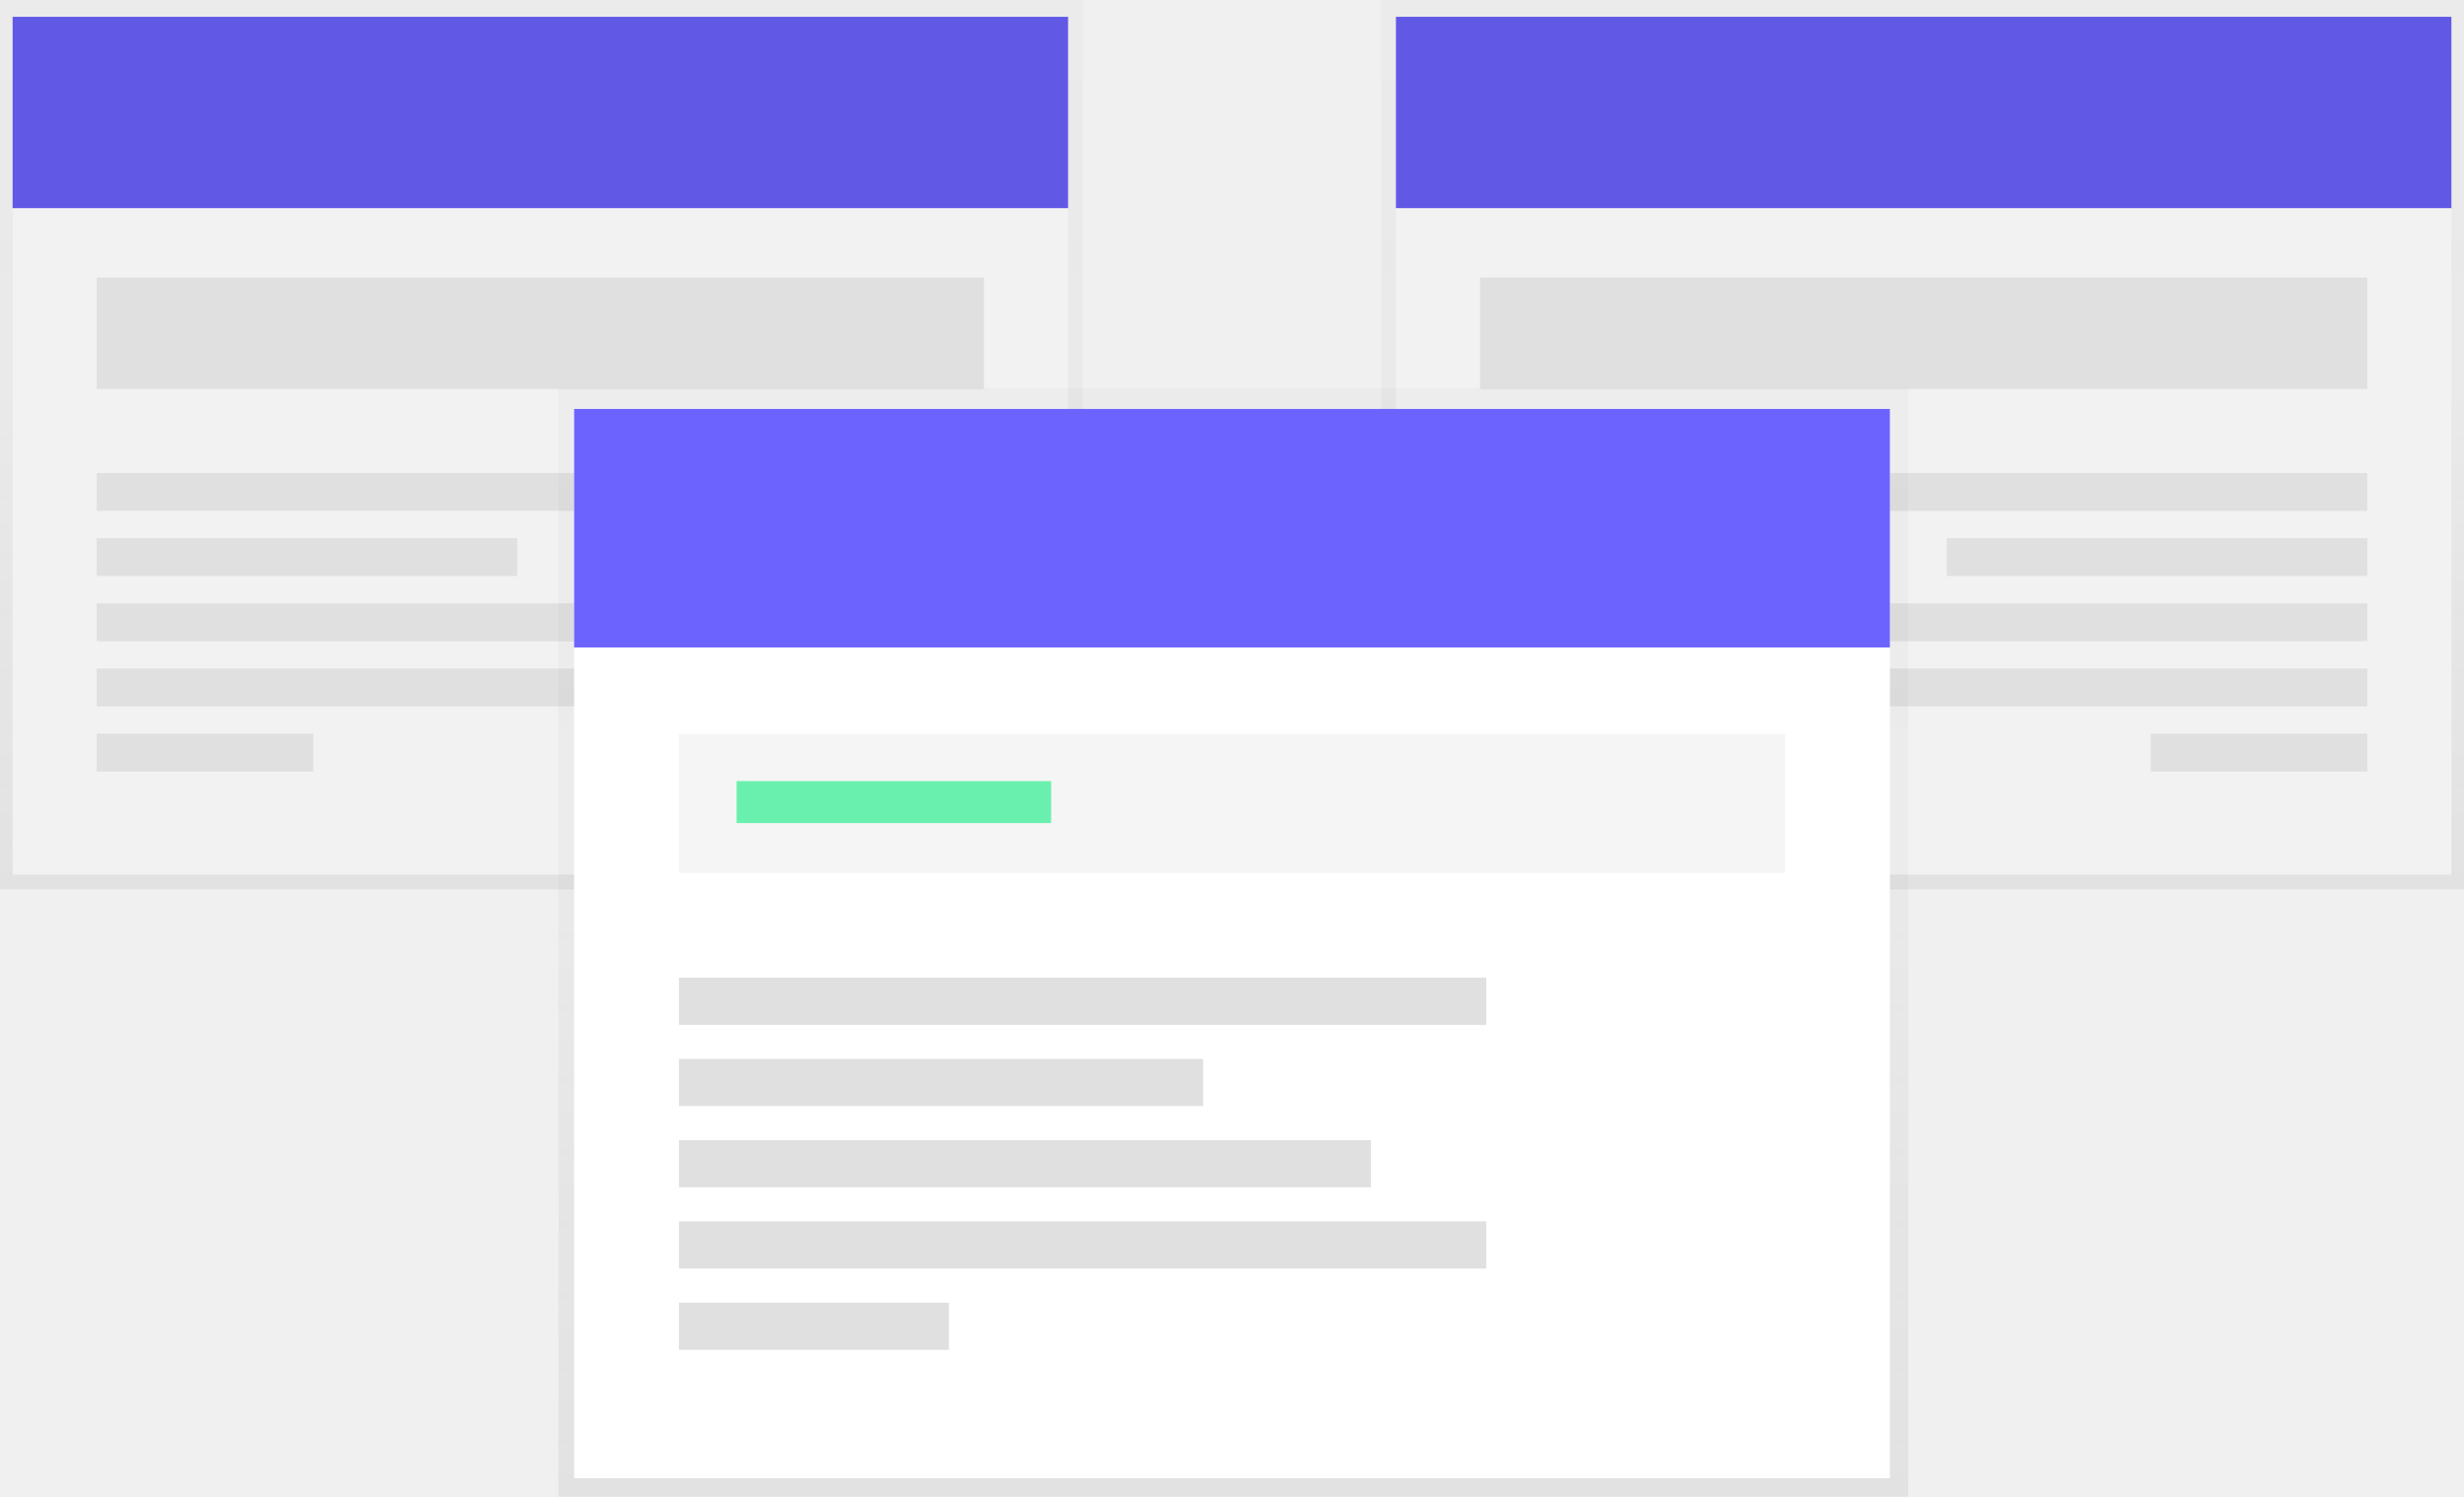
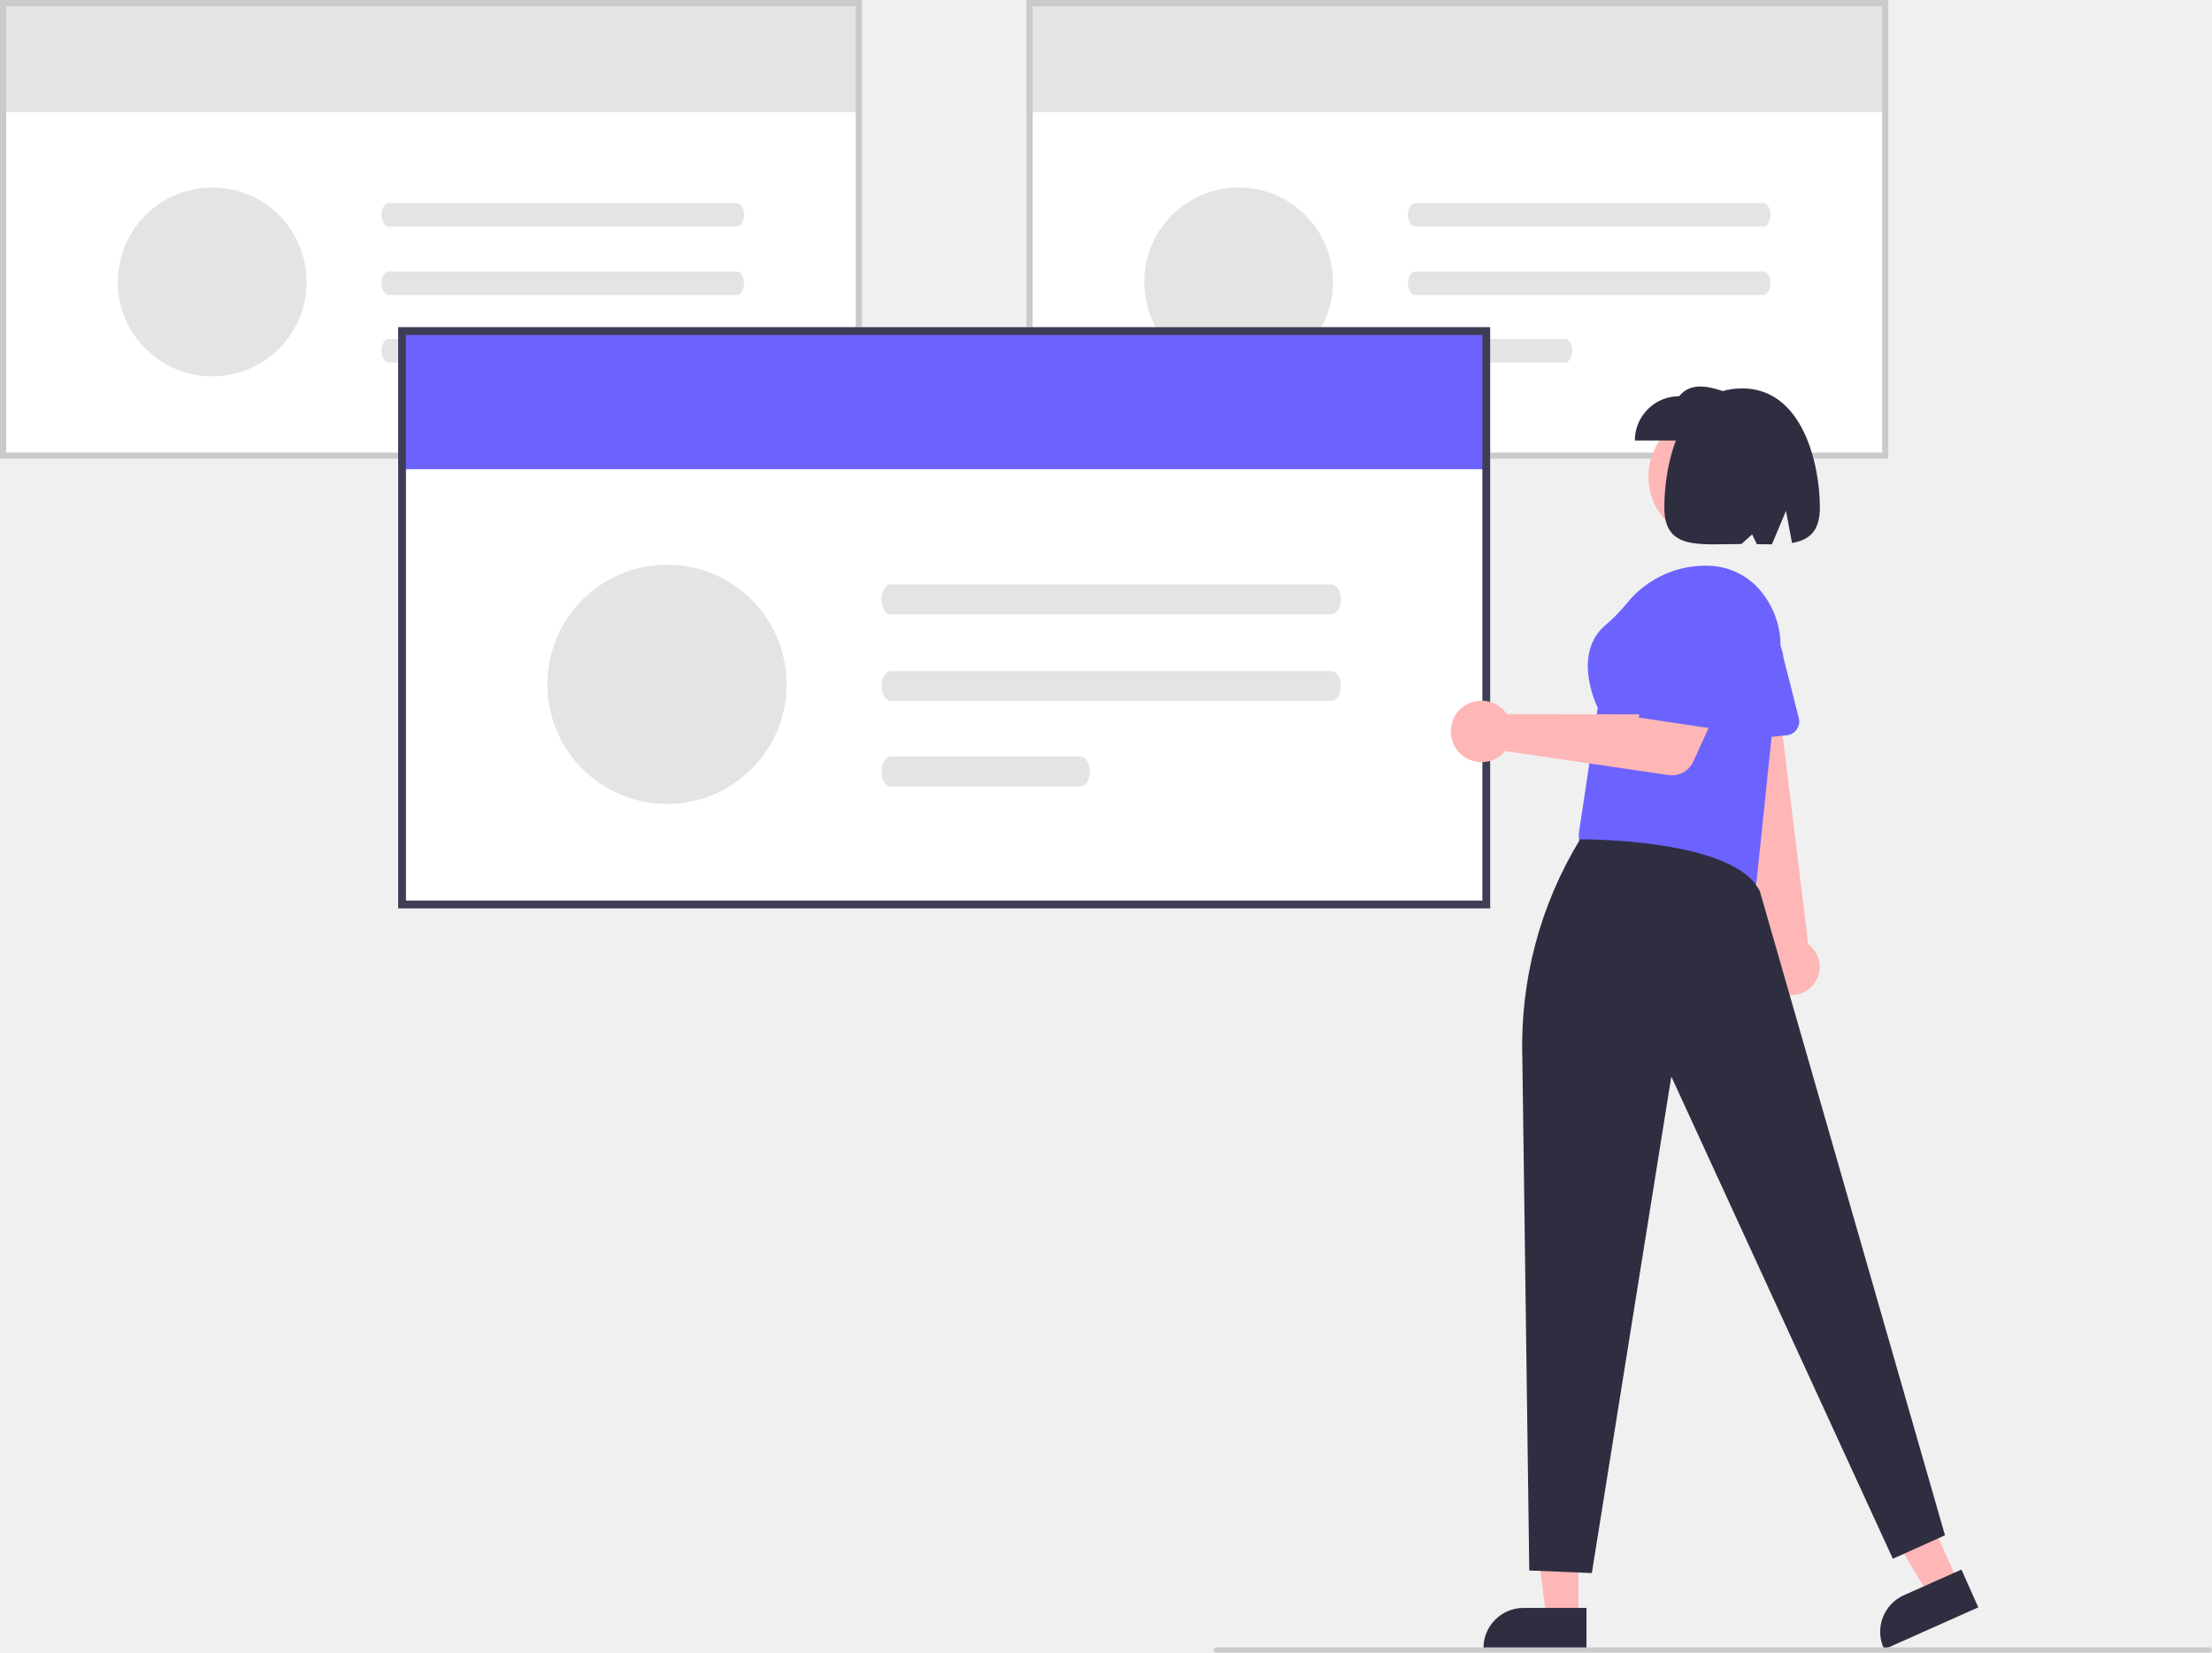
- <svg xmlns="http://www.w3.org/2000/svg" xmlns:xlink="http://www.w3.org/1999/xlink" id="e8345542-4160-463b-841e-d6381701a249" data-name="Layer 1" width="1014.92" height="616.5" viewBox="0 0 1014.92 616.5">
-   <defs>
-     <linearGradient id="b96c1e95-21f7-460f-8fe8-281b03b6a731" x1="223" y1="366.33" x2="223" gradientUnits="userSpaceOnUse">
-       <stop offset="0" stop-color="gray" stop-opacity="0.25" />
-       <stop offset="0.54" stop-color="gray" stop-opacity="0.12" />
-       <stop offset="1" stop-color="gray" stop-opacity="0.1" />
-     </linearGradient>
-     <linearGradient id="fdf2261c-aea2-449f-acb5-ed46fbfe76ac" x1="315" y1="481.74" x2="315" y2="115.42" gradientTransform="matrix(-1, 0, 0, 1, 1106.92, -115.42)" xlink:href="#b96c1e95-21f7-460f-8fe8-281b03b6a731" />
-     <linearGradient id="bdb7606e-5185-43e5-b133-41bac9927d37" x1="508" y1="616.5" x2="508" y2="159.83" xlink:href="#b96c1e95-21f7-460f-8fe8-281b03b6a731" />
-   </defs>
-   <g opacity="0.5">
-     <rect width="446" height="366.33" fill="url(#b96c1e95-21f7-460f-8fe8-281b03b6a731)" />
-   </g>
-   <rect x="5.2" y="6.93" width="434.74" height="353.34" fill="#f2f2f2" />
-   <rect x="5.2" y="6.93" width="434.74" height="78.81" fill="#6c63ff" />
-   <rect x="5.2" y="6.93" width="434.74" height="78.81" opacity="0.1" />
-   <rect x="39.84" y="114.31" width="365.46" height="45.9" fill="#e0e0e0" />
-   <rect x="39.84" y="194.85" width="266.73" height="15.59" fill="#e0e0e0" />
-   <rect x="39.84" y="221.7" width="173.2" height="15.59" fill="#e0e0e0" />
-   <rect x="39.84" y="248.55" width="228.63" height="15.59" fill="#e0e0e0" />
-   <rect x="39.84" y="275.39" width="266.73" height="15.59" fill="#e0e0e0" />
-   <rect x="39.84" y="302.24" width="89.2" height="15.59" fill="#e0e0e0" />
-   <g opacity="0.5">
-     <rect x="568.92" width="446" height="366.33" fill="url(#fdf2261c-aea2-449f-acb5-ed46fbfe76ac)" />
-   </g>
-   <rect x="666.98" y="122.35" width="434.74" height="353.34" transform="translate(1676.71 482.61) rotate(-180)" fill="#f2f2f2" />
-   <rect x="666.98" y="122.35" width="434.74" height="78.81" transform="translate(1676.71 208.08) rotate(-180)" fill="#6c63ff" />
-   <rect x="666.98" y="122.35" width="434.74" height="78.81" transform="translate(1676.71 208.08) rotate(-180)" opacity="0.1" />
-   <rect x="701.62" y="229.73" width="365.46" height="45.9" transform="translate(1676.71 389.95) rotate(-180)" fill="#e0e0e0" />
-   <rect x="800.35" y="310.27" width="266.73" height="15.59" transform="translate(1775.43 520.72) rotate(-180)" fill="#e0e0e0" />
-   <rect x="893.88" y="337.12" width="173.2" height="15.59" transform="translate(1868.96 574.41) rotate(-180)" fill="#e0e0e0" />
-   <rect x="838.45" y="363.97" width="228.63" height="15.59" transform="translate(1813.54 628.1) rotate(-180)" fill="#e0e0e0" />
-   <rect x="800.35" y="390.81" width="266.73" height="15.59" transform="translate(1775.43 681.79) rotate(-180)" fill="#e0e0e0" />
-   <rect x="977.88" y="417.66" width="89.2" height="15.59" transform="translate(1952.97 735.49) rotate(-180)" fill="#e0e0e0" />
-   <g opacity="0.5">
-     <rect x="230" y="159.83" width="556" height="456.68" fill="url(#bdb7606e-5185-43e5-b133-41bac9927d37)" />
-   </g>
-   <rect x="236.48" y="168.46" width="541.97" height="440.48" fill="#fff" />
-   <rect x="236.48" y="168.46" width="541.97" height="98.24" fill="#6c63ff" />
-   <rect x="279.66" y="302.33" width="455.6" height="57.22" fill="#f5f5f5" />
-   <rect x="279.66" y="402.74" width="332.52" height="19.43" fill="#e0e0e0" />
-   <rect x="279.66" y="436.21" width="215.92" height="19.43" fill="#e0e0e0" />
-   <rect x="279.66" y="469.67" width="285.02" height="19.43" fill="#e0e0e0" />
-   <rect x="279.66" y="503.14" width="332.52" height="19.43" fill="#e0e0e0" />
-   <rect x="279.66" y="536.61" width="111.2" height="19.43" fill="#e0e0e0" />
-   <rect x="303.41" y="321.77" width="129.55" height="17.27" fill="#69f0ae" />
+ <svg xmlns="http://www.w3.org/2000/svg" id="bcc028a4-1f8f-4f5b-9470-841b88f408a2" data-name="Layer 1" width="848.713" height="634" viewBox="0 0 848.713 634">
+   <path d="M506.334,309H175.644V133H506.334Z" transform="translate(-175.6436 -133)" fill="#fff" />
+   <rect x="1.184" y="1.184" width="329.112" height="41.83" fill="#e4e4e4" />
+   <path d="M506.334,309H175.644V133H506.334Zm-328.323-2.368H503.966V135.368H178.011Z" transform="translate(-175.6436 -133)" fill="#cacaca" />
+   <path id="be9f7c95-ebd4-44b9-9282-e3238283e763" data-name="Path 155" d="M324.834,210.905c-1.564.005-2.829,2.035-2.825,4.535.003,2.493,1.266,4.512,2.825,4.517H458.306c1.564-.005,2.829-2.035,2.825-4.535-.003-2.493-1.266-4.512-2.825-4.517Z" transform="translate(-175.6436 -133)" fill="#e4e4e4" />
+   <path id="b7ae55e2-855e-4db9-b102-9092ce531234" data-name="Path 156" d="M324.834,237.132c-1.564.005-2.829,2.035-2.825,4.535.003,2.493,1.266,4.512,2.825,4.517H458.306c1.564-.005,2.829-2.035,2.825-4.535-.003-2.493-1.266-4.512-2.825-4.517Z" transform="translate(-175.6436 -133)" fill="#e4e4e4" />
+   <path id="b4ff7f44-8d54-4cd8-922f-1a10c770d871" data-name="Path 157" d="M324.834,263.042c-1.564.005-2.829,2.035-2.825,4.535.003,2.493,1.266,4.512,2.825,4.517h57.433c1.564-.005,2.829-2.035,2.825-4.535-.003-2.493-1.266-4.512-2.825-4.517Z" transform="translate(-175.6436 -133)" fill="#e4e4e4" />
+   <circle cx="81.422" cy="108.156" r="36.219" fill="#e4e4e4" />
+   <path d="M900.164,309H569.473V133H900.164Z" transform="translate(-175.6436 -133)" fill="#fff" />
+   <rect x="395.013" y="1.184" width="329.112" height="41.83" fill="#e4e4e4" />
+   <path d="M900.164,309H569.473V133H900.164Zm-328.323-2.368H897.796V135.368H571.841Z" transform="translate(-175.6436 -133)" fill="#cacaca" />
+   <path id="b31be23e-8cea-40b3-88e7-702b78781d59" data-name="Path 155" d="M718.664,210.905c-1.564.005-2.829,2.035-2.825,4.535.003,2.493,1.266,4.512,2.825,4.517H852.135c1.564-.005,2.829-2.035,2.825-4.535-.003-2.493-1.266-4.512-2.825-4.517Z" transform="translate(-175.6436 -133)" fill="#e4e4e4" />
+   <path id="aa955060-a795-42b6-a949-85ffda920310" data-name="Path 156" d="M718.664,237.132c-1.564.005-2.829,2.035-2.825,4.535.003,2.493,1.266,4.512,2.825,4.517H852.135c1.564-.005,2.829-2.035,2.825-4.535-.003-2.493-1.266-4.512-2.825-4.517Z" transform="translate(-175.6436 -133)" fill="#e4e4e4" />
+   <path id="fc73c397-cba7-486e-aa16-1153498538f8" data-name="Path 157" d="M718.664,263.042c-1.564.005-2.829,2.035-2.825,4.535.003,2.493,1.266,4.512,2.825,4.517h57.433c1.564-.005,2.829-2.035,2.825-4.535-.003-2.493-1.266-4.512-2.825-4.517Z" transform="translate(-175.6436 -133)" fill="#e4e4e4" />
+   <circle cx="475.251" cy="108.156" r="36.219" fill="#e4e4e4" />
+   <path d="M747.404,481.5h-419v-223h419Z" transform="translate(-175.6436 -133)" fill="#fff" />
+   <rect x="154.26" y="127" width="417" height="53" fill="#6c63ff" />
+   <path d="M747.404,481.5h-419v-223h419Zm-416-3h413v-217h-413Z" transform="translate(-175.6436 -133)" fill="#3f3d56" />
+   <path id="ae5ce118-c16e-4762-944a-d3eac5dda4be" data-name="Path 155" d="M517.435,357.209c-1.981.006-3.584,2.579-3.58,5.746.004,3.158,1.604,5.717,3.58,5.723h169.114c1.981-.006,3.584-2.579,3.58-5.746-.004-3.158-1.604-5.717-3.58-5.723Z" transform="translate(-175.6436 -133)" fill="#e4e4e4" />
+   <path id="e85b2a84-e751-44d6-98f8-0a9fef92eb89" data-name="Path 156" d="M517.435,390.44c-1.981.006-3.584,2.579-3.58,5.746.004,3.158,1.604,5.717,3.58,5.723h169.114c1.981-.006,3.584-2.579,3.58-5.746-.004-3.158-1.604-5.717-3.58-5.723Z" transform="translate(-175.6436 -133)" fill="#e4e4e4" />
+   <path id="fdff5968-d41d-4113-bbcc-d74a10bcc1ca" data-name="Path 157" d="M517.435,423.269c-1.981.006-3.584,2.579-3.58,5.746.004,3.158,1.604,5.717,3.58,5.723h72.77c1.981-.006,3.584-2.579,3.58-5.746-.004-3.158-1.604-5.717-3.58-5.723Z" transform="translate(-175.6436 -133)" fill="#e4e4e4" />
+   <circle cx="255.925" cy="262.539" r="45.891" fill="#e4e4e4" />
+   <polygon points="751.352 607.074 740.153 612.063 715.58 571.242 732.109 563.879 751.352 607.074" fill="#ffb6b6" />
+   <path d="M934.688,749.657l-36.109,16.087-.203-.457a15.387,15.387,0,0,1,7.793-20.316l.001-0,22.054-9.825Z" transform="translate(-175.6436 -133)" fill="#2f2e41" />
+   <path d="M870.558,511.662a10.743,10.743,0,0,0-1.141-16.433l-11.864-97.123-18.501,4.556,14.823,95.516a10.801,10.801,0,0,0,16.683,13.484Z" transform="translate(-175.6436 -133)" fill="#ffb6b6" />
+   <path d="M864.228,413.752a5.313,5.313,0,0,1-3.025,1.339l-24.205,2.44a5.316,5.316,0,0,1-5.844-5.537l1.13-24.228a13.584,13.584,0,0,1,3.069-10.028,13.88,13.88,0,0,1,24.555,7.396l5.916,23.365a5.32,5.32,0,0,1-1.596,5.254Z" transform="translate(-175.6436 -133)" fill="#6c63ff" />
+   <path d="M849.151,475.586l-67.301-13.379-.448-9.397.009-.059,7.255-48.198c-.975-2.032-9.605-21.04,2.933-31.696a65.998,65.998,0,0,0,8.153-8.296,38.729,38.729,0,0,1,32.939-14.459,26.926,26.926,0,0,1,19.621,11.035,32.853,32.853,0,0,1,6.306,23.304Z" transform="translate(-175.6436 -133)" fill="#6c63ff" />
+   <polygon points="605.587 620.86 593.328 620.859 587.495 573.571 605.59 573.572 605.587 620.86" fill="#ffb6b6" />
+   <path d="M784.358,765.744l-39.531-.001v-.5A15.387,15.387,0,0,1,760.213,749.856h.001l24.144.001Z" transform="translate(-175.6436 -133)" fill="#2f2e41" />
+   <path d="M762.404,735.5l-2.664-196.914A151.803,151.803,0,0,1,781.904,455l0,0s59.5-.5,69,20l71,247-20,9-85-185-30.5,190.5Z" transform="translate(-175.6436 -133)" fill="#2f2e41" />
+   <path d="M752.683,405.537A11.822,11.822,0,0,1,753.835,407l55.698.061,6.797-11.7,18.998,7.95-10.02,21.882a8.985,8.985,0,0,1-9.474,5.149l-62.695-9.205a11.789,11.789,0,1,1-.456-15.6Z" transform="translate(-175.6436 -133)" fill="#ffb6b6" />
+   <path d="M804.404,408.28l8.114-41.654A17.888,17.888,0,0,1,831.683,352.23h0a17.888,17.888,0,0,1,15.311,23.626L834.313,412.78Z" transform="translate(-175.6436 -133)" fill="#6c63ff" />
+   <circle cx="657.04" cy="182.874" r="24.561" fill="#ffb6b6" />
+   <path d="M802.904,302h39V285c-8.56-3.401-16.937-6.293-22,0a17,17,0,0,0-17,17Z" transform="translate(-175.6436 -133)" fill="#2f2e41" />
+   <path d="M844.063,282c23.315,0,29.841,29.224,29.841,45.711,0,9.195-4.158,12.483-10.692,13.596L860.904,329l-5.405,12.837c-1.835.009-3.764-.026-5.763-.063L847.904,338l-4.086,3.706c-16.367.024-29.595,2.41-29.595-13.994C814.223,311.224,819.946,282,844.063,282Z" transform="translate(-175.6436 -133)" fill="#2f2e41" />
+   <path d="M1023.356,767h-381a1,1,0,0,1,0-2h381a1,1,0,1,1,0,2Z" transform="translate(-175.6436 -133)" fill="#cacaca" />
</svg>
